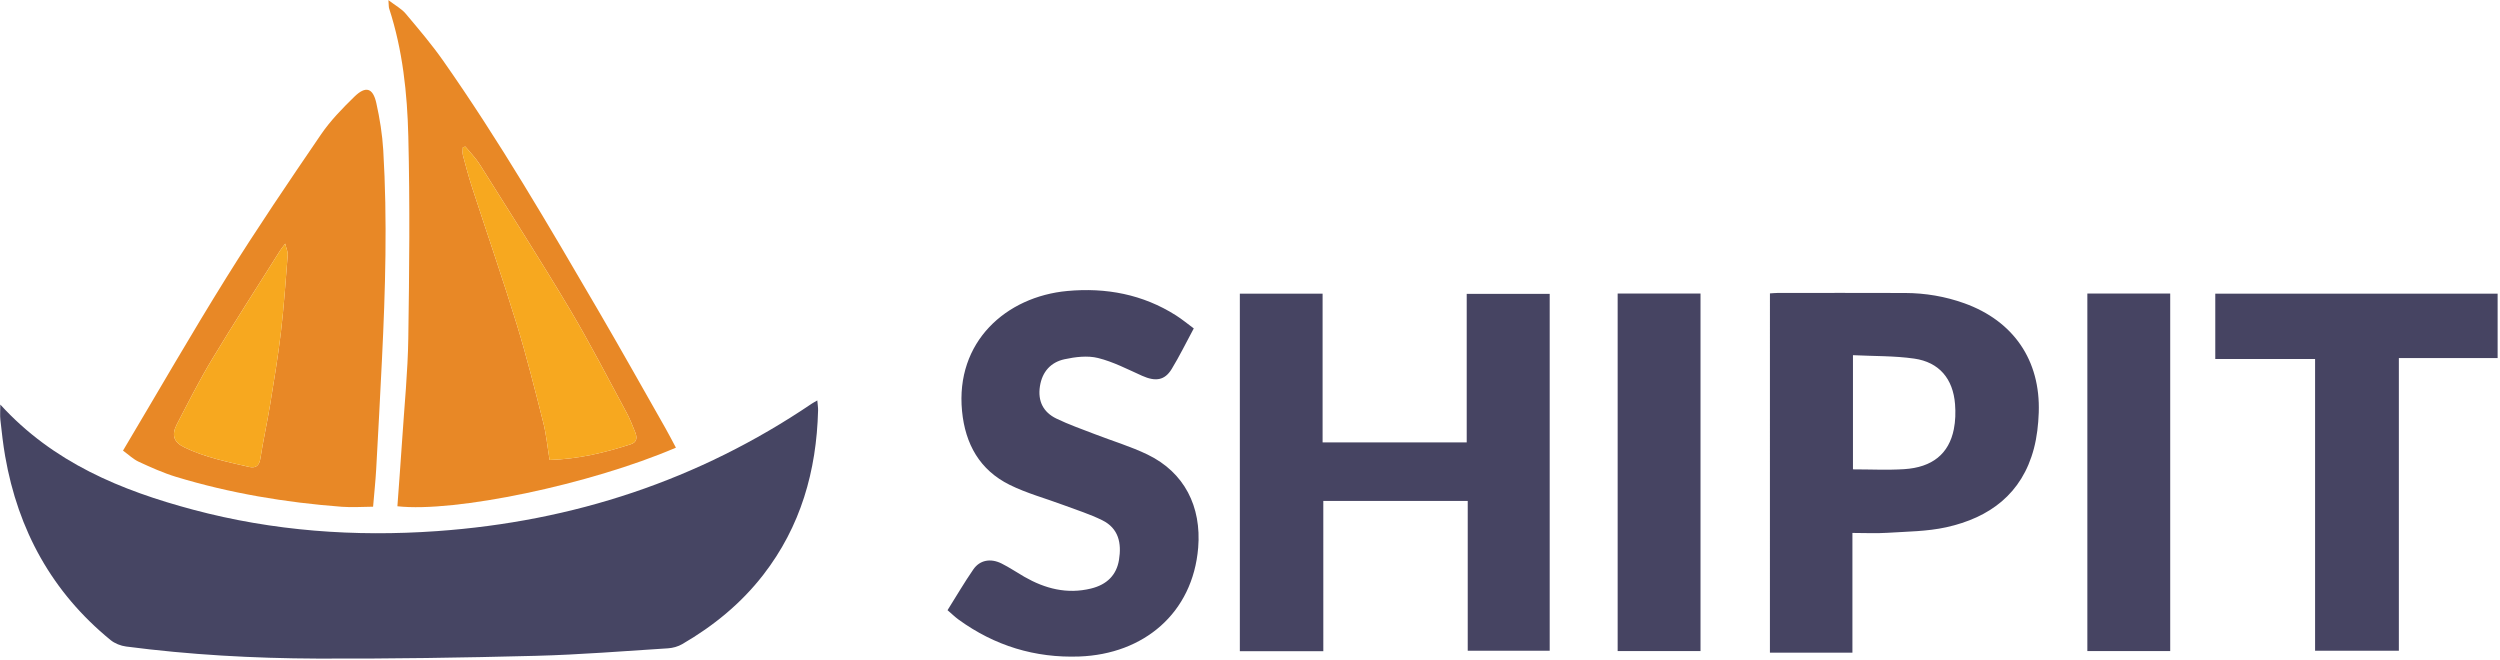
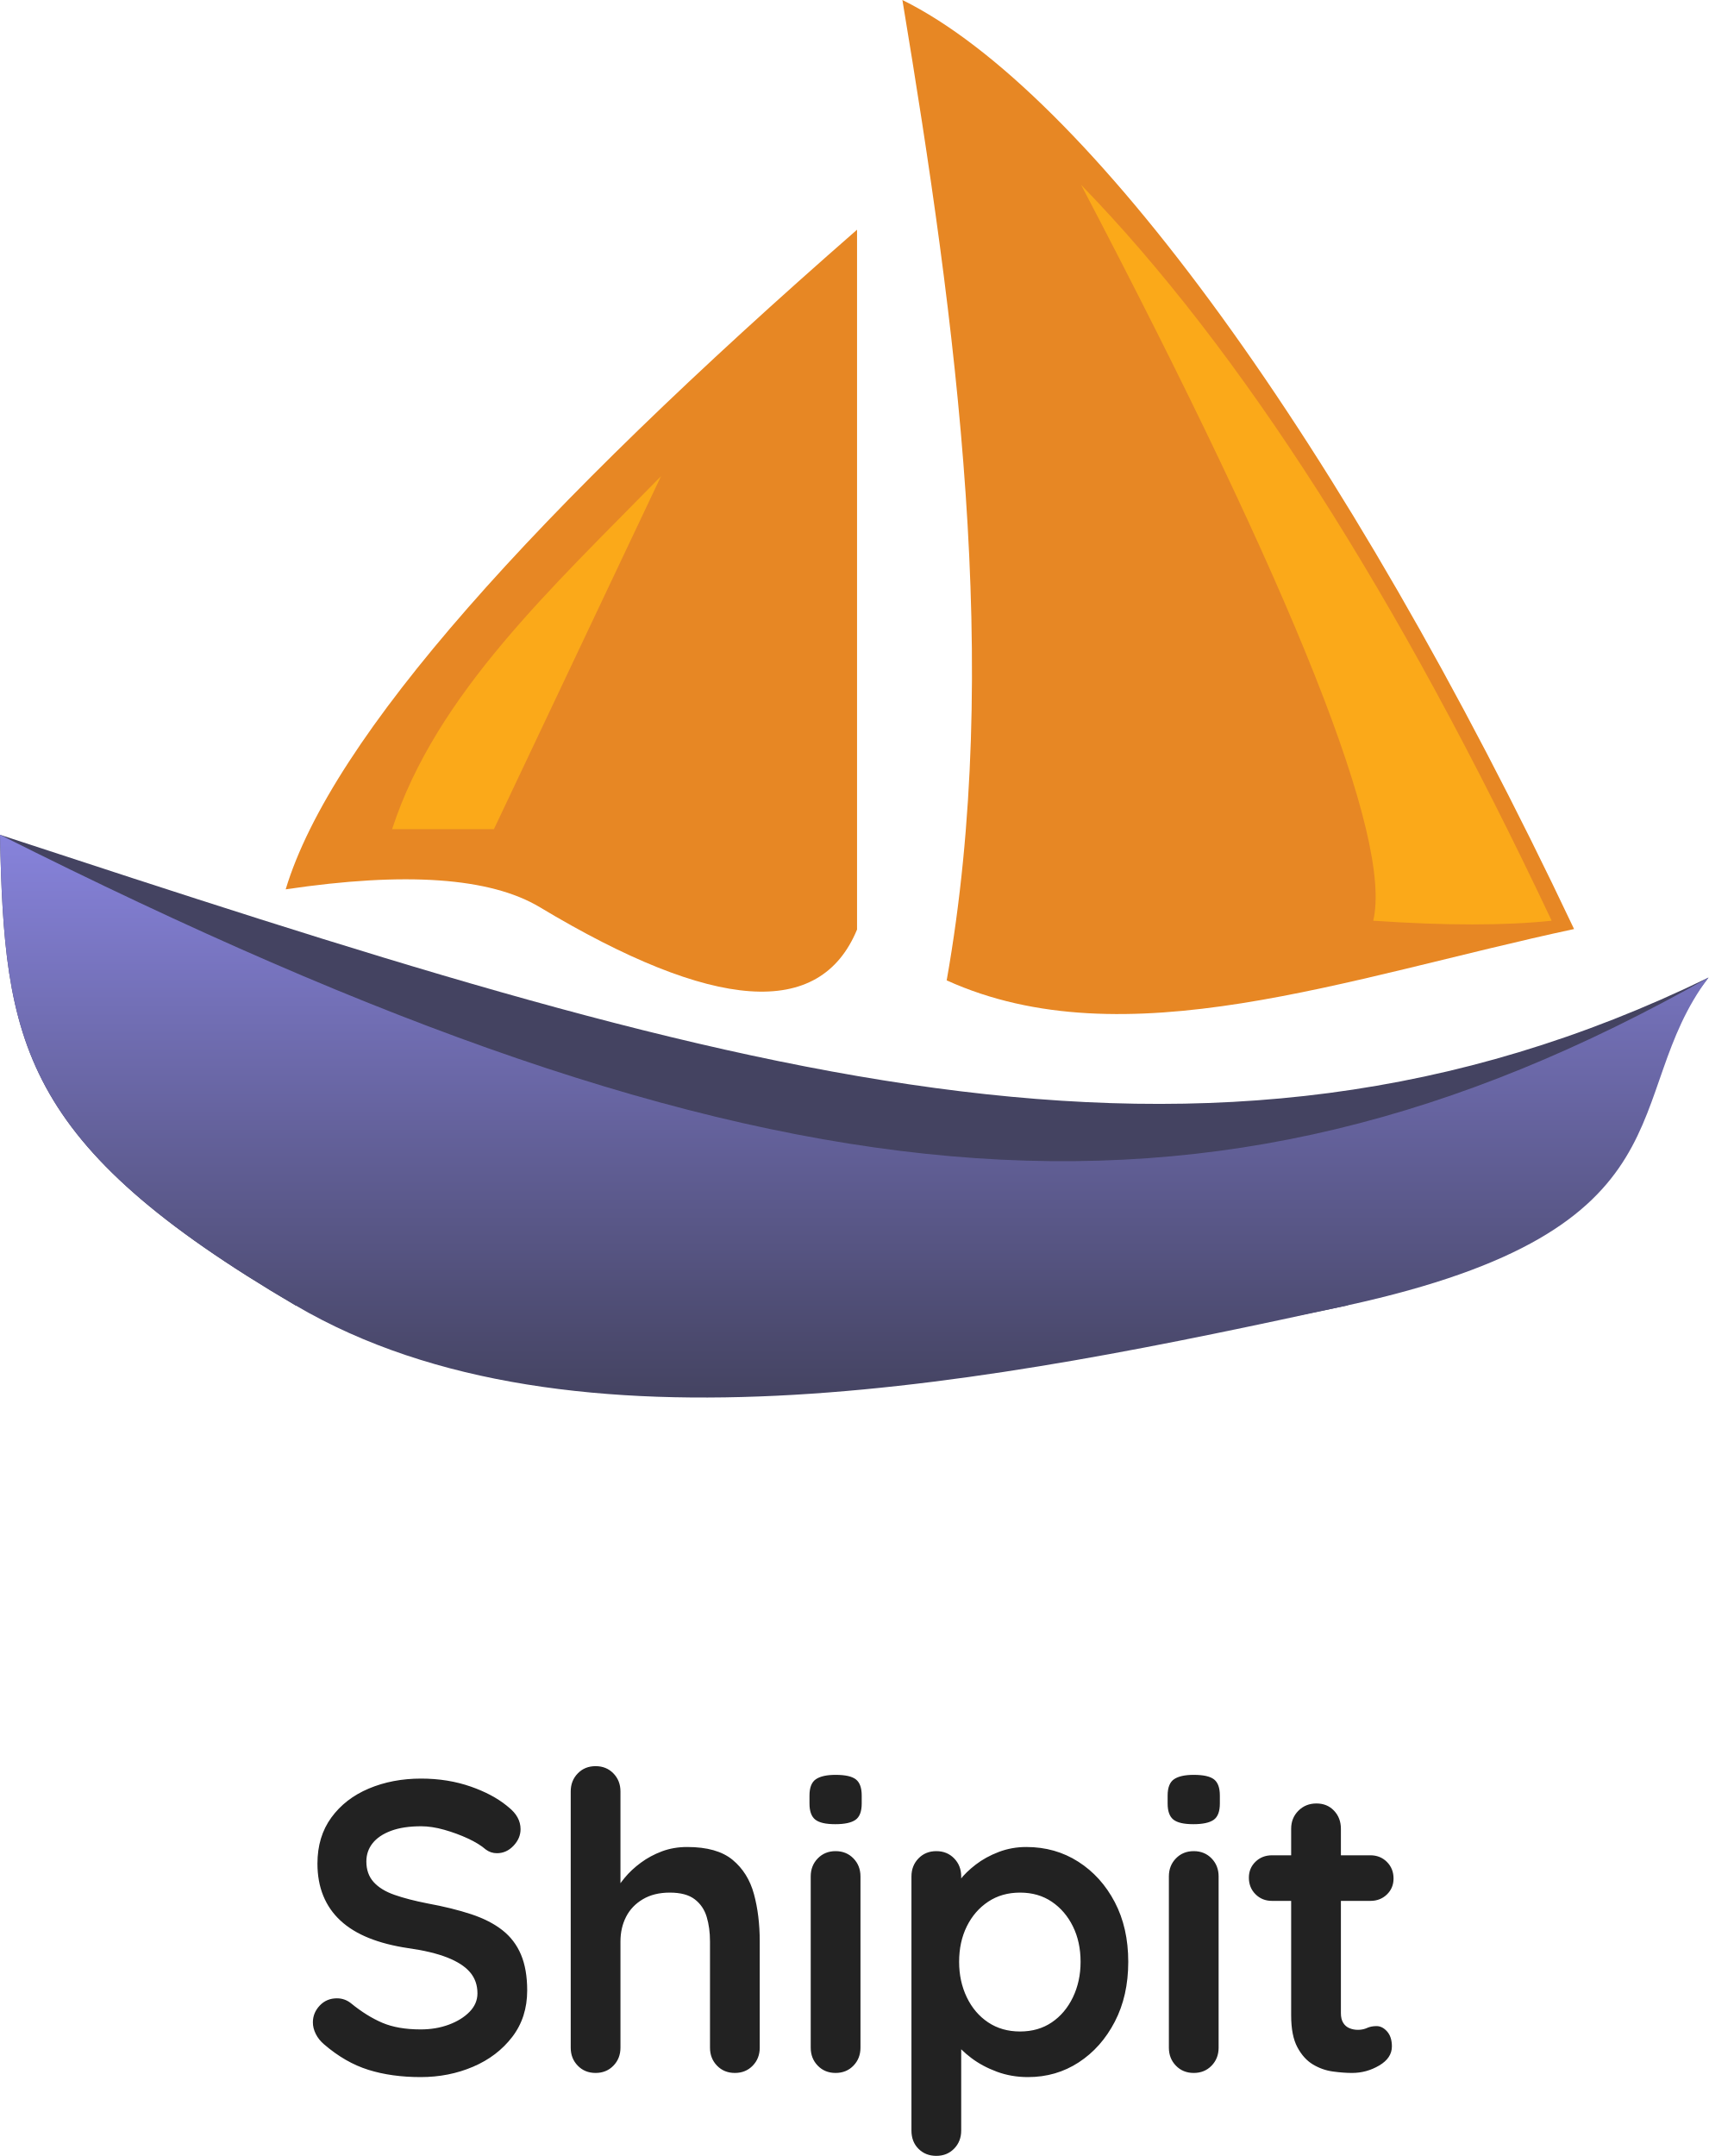
- <svg xmlns="http://www.w3.org/2000/svg" width="512px" height="135px" viewBox="0 0 512 135" version="1.1" preserveAspectRatio="xMidYMid">
-   <g fill-rule="evenodd">
-     <path d="M271.013,133.368 L253.919,133.368 L253.919,60.143 L270.868,60.143 L270.868,90.598 L300.383,90.598 L300.383,60.18 L317.378,60.18 L317.378,133.267 L300.591,133.267 L300.591,102.591 L271.013,102.591 C271.015,112.736 271.015,122.929 271.015,133.368 L271.013,133.368 Z M362.48,60.088 C363.06,60.054 363.567,59.995 364.071,59.995 C372.767,59.99 381.463,59.97 390.16,60.004 C394.316,60.021 398.38,60.704 402.299,62.111 C412.367,65.73 417.904,73.796 417.537,84.484 C417.451,86.959 417.169,89.484 416.541,91.87 C414.101,101.129 407.48,106.026 398.572,107.988 C394.666,108.848 390.564,108.858 386.541,109.119 C384.245,109.268 381.93,109.146 379.376,109.146 L379.376,133.662 L362.48,133.662 C362.482,109.144 362.482,84.654 362.482,60.088 L362.48,60.088 Z M244.484,67.26 C242.91,70.181 241.557,72.955 239.957,75.58 C238.527,77.928 236.637,78.185 233.898,76.958 C230.934,75.63 227.994,74.093 224.878,73.319 C222.732,72.786 220.236,73.091 218.015,73.572 C215.21,74.179 213.436,76.122 212.975,79.118 C212.509,82.163 213.666,84.424 216.342,85.722 C218.882,86.953 221.568,87.887 224.207,88.91 C227.807,90.306 231.541,91.417 235.006,93.089 C242.581,96.745 246.079,103.761 245.387,112.167 C244.28,125.606 234.194,133.976 221.045,134.451 C211.957,134.78 203.715,132.249 196.346,126.915 C195.591,126.369 194.92,125.708 194.054,124.966 C195.859,122.091 197.5,119.28 199.344,116.608 C200.666,114.695 202.869,114.286 205.118,115.403 C206.731,116.206 208.23,117.234 209.796,118.132 C214.046,120.57 218.525,121.726 223.419,120.537 C226.723,119.734 228.662,117.748 229.167,114.679 C229.735,111.234 229.092,108.199 225.736,106.542 C223.212,105.296 220.491,104.441 217.844,103.451 C214.148,102.068 210.285,101.034 206.771,99.292 C200.645,96.253 197.68,90.946 197.026,84.189 C195.658,70.026 206.018,60.749 218.6,59.592 C226.502,58.866 234.046,60.271 240.859,64.603 C242.074,65.375 243.189,66.303 244.486,67.261 L244.484,67.26 Z M511.513,60.137 L511.513,73.333 L491.286,73.333 L491.286,133.27 L474.129,133.27 L474.129,73.526 L453.689,73.526 L453.689,60.137 L511.513,60.137 L511.513,60.137 Z M348.266,133.341 L331.296,133.341 L331.296,60.116 L348.266,60.116 L348.266,133.341 Z M444.459,133.342 L427.49,133.342 L427.49,60.116 L444.459,60.116 L444.459,133.342 Z M379.485,72.74 C383.814,72.956 387.971,72.859 392.031,73.441 C397.147,74.176 399.988,77.57 400.393,82.769 C400.525,84.468 400.479,86.239 400.145,87.904 C399.14,92.939 395.741,95.716 389.98,96.084 C386.553,96.303 383.101,96.124 379.486,96.124 L379.486,72.74 L379.485,72.74 Z" fill="#464462" />
+ <svg xmlns="http://www.w3.org/2000/svg" width="256px" height="323px" viewBox="0 0 256 323" version="1.1" preserveAspectRatio="xMidYMid">
+   <defs>
+     <linearGradient x1="50%" y1="0%" x2="50%" y2="100%" id="shipitLinearGradient-1">
+       <stop stop-color="#8783DC" offset="0%" />
+       <stop stop-color="#444361" offset="100%" />
+     </linearGradient>
+   </defs>
+   <g>
+     <path d="M63.031,311.178 C60.133,311.178 57.524,310.816 55.205,310.092 C52.887,309.367 50.671,308.094 48.559,306.272 C48.021,305.816 47.607,305.299 47.317,304.719 C47.027,304.139 46.882,303.559 46.882,302.98 C46.882,302.027 47.224,301.189 47.907,300.464 C48.59,299.74 49.45,299.377 50.485,299.377 C51.272,299.377 51.976,299.626 52.597,300.123 C54.17,301.406 55.733,302.379 57.286,303.042 C58.839,303.704 60.754,304.036 63.031,304.036 C64.563,304.036 65.971,303.798 67.255,303.321 C68.539,302.845 69.574,302.203 70.361,301.396 C71.147,300.588 71.541,299.667 71.541,298.632 C71.541,297.39 71.168,296.334 70.423,295.464 C69.677,294.595 68.539,293.86 67.007,293.259 C65.474,292.659 63.528,292.193 61.168,291.862 C58.932,291.531 56.965,291.023 55.267,290.34 C53.57,289.657 52.152,288.787 51.013,287.731 C49.874,286.676 49.015,285.433 48.435,284.005 C47.855,282.576 47.566,280.972 47.566,279.191 C47.566,276.5 48.259,274.201 49.646,272.297 C51.034,270.392 52.907,268.943 55.267,267.949 C57.628,266.955 60.236,266.458 63.094,266.458 C65.785,266.458 68.28,266.862 70.578,267.669 C72.723,268.423 74.498,269.366 75.904,270.498 L76.199,270.744 C77.4,271.696 78,272.794 78,274.036 C78,274.947 77.648,275.775 76.944,276.52 C76.24,277.266 75.412,277.638 74.46,277.638 C73.839,277.638 73.28,277.452 72.783,277.079 C72.12,276.5 71.23,275.951 70.112,275.433 C68.994,274.916 67.814,274.481 66.572,274.129 C65.33,273.777 64.17,273.601 63.094,273.601 C61.313,273.601 59.812,273.829 58.59,274.284 C57.369,274.74 56.448,275.361 55.826,276.148 C55.205,276.934 54.895,277.845 54.895,278.881 C54.895,280.123 55.257,281.148 55.982,281.955 C56.706,282.762 57.752,283.404 59.118,283.88 C60.485,284.357 62.12,284.781 64.025,285.154 C66.51,285.609 68.694,286.148 70.578,286.769 C72.462,287.39 74.025,288.187 75.267,289.16 C76.51,290.133 77.441,291.355 78.062,292.825 C78.683,294.295 78.994,296.085 78.994,298.197 C78.994,300.889 78.249,303.208 76.758,305.154 C75.267,307.1 73.311,308.591 70.888,309.626 C68.466,310.661 65.847,311.178 63.031,311.178 Z M102.969,276.707 C105.95,276.707 108.217,277.348 109.77,278.632 C111.323,279.916 112.389,281.624 112.969,283.756 C113.549,285.889 113.839,288.259 113.839,290.868 L113.839,306.769 C113.839,307.845 113.487,308.746 112.783,309.47 C112.079,310.195 111.188,310.557 110.112,310.557 C109.035,310.557 108.145,310.195 107.441,309.47 C106.737,308.746 106.385,307.845 106.385,306.769 L106.385,290.868 C106.385,289.502 106.22,288.27 105.888,287.172 C105.557,286.075 104.957,285.195 104.087,284.533 C103.218,283.87 101.975,283.539 100.36,283.539 C98.787,283.539 97.441,283.87 96.323,284.533 C95.205,285.195 94.367,286.075 93.808,287.172 C93.249,288.27 92.969,289.502 92.969,290.868 L92.969,306.769 C92.969,307.845 92.617,308.746 91.913,309.47 C91.209,310.195 90.319,310.557 89.242,310.557 C88.166,310.557 87.276,310.195 86.572,309.47 C85.868,308.746 85.516,307.845 85.516,306.769 L85.516,268.384 C85.516,267.307 85.868,266.406 86.572,265.682 C87.276,264.957 88.166,264.595 89.242,264.595 C90.319,264.595 91.209,264.957 91.913,265.682 C92.617,266.406 92.969,267.307 92.969,268.384 L92.969,283.787 L92.037,283.601 C92.41,282.897 92.928,282.141 93.59,281.334 C94.253,280.526 95.06,279.771 96.013,279.067 C96.965,278.363 98.021,277.794 99.18,277.359 C100.34,276.924 101.603,276.707 102.969,276.707 Z M128.932,306.769 C128.932,307.845 128.58,308.746 127.876,309.47 C127.172,310.195 126.282,310.557 125.205,310.557 C124.128,310.557 123.238,310.195 122.534,309.47 C121.83,308.746 121.478,307.845 121.478,306.769 L121.478,281.117 C121.478,280.04 121.83,279.139 122.534,278.415 C123.238,277.69 124.128,277.328 125.205,277.328 C126.282,277.328 127.172,277.69 127.876,278.415 C128.58,279.139 128.932,280.04 128.932,281.117 L128.932,306.769 Z M125.143,273.29 C123.735,273.29 122.741,273.063 122.162,272.607 C121.582,272.152 121.292,271.344 121.292,270.185 L121.292,269.005 C121.292,267.804 121.613,266.986 122.255,266.551 C122.897,266.117 123.88,265.899 125.205,265.899 C126.654,265.899 127.669,266.127 128.248,266.582 C128.828,267.038 129.118,267.845 129.118,269.005 L129.118,270.185 C129.118,271.386 128.807,272.204 128.186,272.638 C127.565,273.073 126.551,273.29 125.143,273.29 Z M153.776,276.707 C156.675,276.707 159.273,277.442 161.571,278.912 C163.869,280.382 165.691,282.4 167.037,284.967 C168.383,287.535 169.056,290.516 169.056,293.912 C169.056,297.307 168.383,300.299 167.037,302.887 C165.691,305.475 163.89,307.504 161.633,308.974 C159.377,310.444 156.84,311.178 154.025,311.178 C152.368,311.178 150.816,310.909 149.366,310.371 C147.917,309.833 146.644,309.15 145.546,308.321 C144.449,307.493 143.6,306.655 143,305.806 C142.4,304.957 142.099,304.243 142.099,303.663 L144.025,302.856 L144.025,319.191 C144.025,320.267 143.673,321.168 142.969,321.893 C142.265,322.617 141.375,322.98 140.298,322.98 C139.221,322.98 138.331,322.628 137.627,321.924 C136.923,321.22 136.571,320.309 136.571,319.191 L136.571,281.117 C136.571,280.04 136.923,279.139 137.627,278.415 C138.331,277.69 139.221,277.328 140.298,277.328 C141.375,277.328 142.265,277.69 142.969,278.415 C143.673,279.139 144.025,280.04 144.025,281.117 L144.025,284.16 L142.969,283.601 C142.969,283.063 143.259,282.411 143.838,281.644 C144.418,280.878 145.205,280.112 146.199,279.346 C147.192,278.58 148.342,277.949 149.646,277.452 C150.95,276.955 152.327,276.707 153.776,276.707 Z M152.845,283.539 C151.023,283.539 149.428,283.994 148.062,284.905 C146.696,285.816 145.629,287.048 144.863,288.601 C144.097,290.154 143.714,291.924 143.714,293.912 C143.714,295.858 144.097,297.628 144.863,299.222 C145.629,300.816 146.696,302.069 148.062,302.98 C149.428,303.891 151.023,304.346 152.845,304.346 C154.667,304.346 156.25,303.891 157.596,302.98 C158.942,302.069 159.998,300.816 160.764,299.222 C161.53,297.628 161.913,295.858 161.913,293.912 C161.913,291.924 161.53,290.154 160.764,288.601 C159.998,287.048 158.942,285.816 157.596,284.905 C156.25,283.994 154.667,283.539 152.845,283.539 Z M182.596,306.769 C182.596,307.845 182.244,308.746 181.54,309.47 C180.836,310.195 179.946,310.557 178.869,310.557 C177.793,310.557 176.902,310.195 176.199,309.47 C175.495,308.746 175.143,307.845 175.143,306.769 L175.143,281.117 C175.143,280.04 175.495,279.139 176.199,278.415 C176.902,277.69 177.793,277.328 178.869,277.328 C179.946,277.328 180.836,277.69 181.54,278.415 C182.244,279.139 182.596,280.04 182.596,281.117 L182.596,306.769 Z M178.807,273.29 C177.399,273.29 176.406,273.063 175.826,272.607 C175.246,272.152 174.956,271.344 174.956,270.185 L174.956,269.005 C174.956,267.804 175.277,266.986 175.919,266.551 C176.561,266.117 177.544,265.899 178.869,265.899 C180.319,265.899 181.333,266.127 181.913,266.582 C182.492,267.038 182.782,267.845 182.782,269.005 L182.782,270.185 C182.782,271.386 182.472,272.204 181.851,272.638 C181.23,273.073 180.215,273.29 178.807,273.29 Z M190.608,277.949 L205.329,277.949 C206.323,277.949 207.151,278.28 207.813,278.943 C208.476,279.605 208.807,280.433 208.807,281.427 C208.807,282.379 208.476,283.177 207.813,283.818 C207.151,284.46 206.323,284.781 205.329,284.781 L190.608,284.781 C189.615,284.781 188.786,284.45 188.124,283.787 C187.461,283.125 187.13,282.297 187.13,281.303 C187.13,280.35 187.461,279.553 188.124,278.912 C188.786,278.27 189.615,277.949 190.608,277.949 Z M197.254,270.185 C198.331,270.185 199.211,270.547 199.894,271.272 C200.577,271.997 200.919,272.897 200.919,273.974 L200.919,301.613 C200.919,302.193 201.033,302.669 201.26,303.042 C201.488,303.415 201.799,303.684 202.192,303.849 C202.586,304.015 203.01,304.098 203.465,304.098 C203.88,304.098 204.265,304.033 204.621,303.904 L204.832,303.818 C205.246,303.632 205.722,303.539 206.26,303.539 C206.84,303.539 207.368,303.808 207.844,304.346 C208.32,304.885 208.559,305.63 208.559,306.582 C208.559,307.742 207.927,308.694 206.664,309.439 C205.401,310.185 204.045,310.557 202.596,310.557 C201.726,310.557 200.764,310.485 199.708,310.34 C198.652,310.195 197.658,309.843 196.726,309.284 C195.795,308.725 195.018,307.866 194.397,306.706 C193.776,305.547 193.465,303.953 193.465,301.924 L193.465,273.974 C193.465,272.897 193.828,271.997 194.552,271.272 C195.277,270.547 196.178,270.185 197.254,270.185 Z" fill="#222222" />
    <g>
-       <path d="M0.062,82.851 C10.9,94.747 24.81,100.455 39.584,104.394 C55.947,108.758 72.633,109.971 89.517,108.771 C117.392,106.79 143.059,98.367 166.26,82.666 C166.533,82.481 166.829,82.331 167.383,82.009 C167.45,82.831 167.558,83.454 167.543,84.074 C167.222,96.437 163.99,107.832 156.306,117.74 C151.754,123.611 146.105,128.208 139.717,131.919 C138.864,132.414 137.795,132.713 136.805,132.775 C127.779,133.347 118.755,134.08 109.718,134.314 C94.82,134.698 79.912,134.932 65.01,134.878 C51.917,134.828 38.837,134.102 25.836,132.408 C24.726,132.265 23.505,131.785 22.645,131.083 C10.661,121.293 3.699,108.586 1.056,93.432 C0.628,90.975 0.356,88.489 0.08,86.009 C-0.025,85.078 0.063,84.124 0.063,82.849 L0.062,82.851 Z" fill="#464563" />
-       <path d="M138.426,91.683 C120.771,99.26 93.095,105.004 81.387,103.682 C81.719,99.078 82.073,94.469 82.377,89.858 C82.829,82.988 83.518,76.12 83.62,69.243 C83.826,55.474 83.965,41.693 83.623,27.929 C83.404,19.092 82.472,10.247 79.696,1.737 C79.597,1.437 79.634,1.094 79.547,0.026 C81.033,1.164 82.241,1.798 83.055,2.764 C85.713,5.92 88.402,9.075 90.769,12.448 C102.295,28.875 112.379,46.204 122.485,63.515 C127.168,71.536 131.705,79.644 136.296,87.717 C137.013,88.976 137.669,90.268 138.427,91.684 L138.426,91.683 Z M95.297,30.011 C95.128,30.068 94.957,30.127 94.787,30.184 C94.787,30.725 94.672,31.296 94.806,31.802 C95.397,34.028 95.994,36.255 96.706,38.445 C99.747,47.799 102.963,57.099 105.854,66.5 C107.883,73.099 109.556,79.812 111.255,86.508 C111.874,88.95 112.109,91.489 112.556,94.201 C118.343,94.019 123.793,92.739 129.157,90.992 C130.494,90.557 130.522,89.589 130.084,88.512 C129.536,87.165 129.019,85.792 128.328,84.516 C124.493,77.431 120.817,70.25 116.694,63.336 C110.734,53.343 104.457,43.538 98.262,33.685 C97.43,32.362 96.292,31.231 95.297,30.011 L95.297,30.011 Z" fill="#E88826" />
-       <path d="M25.191,92.289 C32.341,80.278 39.155,68.414 46.386,56.809 C52.575,46.879 59.154,37.185 65.754,27.518 C67.678,24.699 70.128,22.191 72.586,19.797 C74.896,17.546 76.372,17.982 77.067,21.092 C77.777,24.268 78.298,27.525 78.492,30.773 C79.345,45.068 78.926,59.365 78.223,73.656 C77.856,81.141 77.462,88.624 77.043,96.106 C76.908,98.507 76.651,100.9 76.41,103.771 C74.229,103.786 72.113,103.948 70.021,103.789 C58.494,102.92 47.137,101.022 36.062,97.661 C33.443,96.866 30.917,95.721 28.424,94.573 C27.301,94.058 26.364,93.137 25.191,92.29 L25.191,92.289 Z M58.403,49.899 C57.833,50.673 57.572,50.985 57.358,51.325 C52.709,58.717 47.967,66.054 43.458,73.53 C40.846,77.859 38.559,82.388 36.228,86.88 C35.059,89.131 35.592,90.581 37.809,91.646 C42.033,93.674 46.539,94.583 51.024,95.627 C52.261,95.917 53.086,95.462 53.32,93.945 C53.894,90.245 54.716,86.585 55.32,82.888 C56.13,77.928 56.954,72.966 57.539,67.978 C58.154,62.727 58.514,57.444 58.93,52.171 C58.977,51.587 58.664,50.975 58.403,49.9 L58.403,49.899 Z" fill="#E88826" />
-       <path d="M95.297,30.011 C96.293,31.231 97.43,32.363 98.262,33.685 C104.456,43.538 110.733,53.343 116.694,63.336 C120.816,70.25 124.493,77.431 128.327,84.515 C129.018,85.791 129.536,87.163 130.084,88.511 C130.521,89.589 130.492,90.556 129.156,90.992 C123.792,92.739 118.343,94.02 112.555,94.201 C112.109,91.489 111.874,88.95 111.254,86.508 C109.555,79.814 107.882,73.1 105.853,66.501 C102.962,57.1 99.747,47.8 96.705,38.446 C95.993,36.256 95.396,34.029 94.805,31.802 C94.671,31.297 94.786,30.727 94.786,30.185 C94.956,30.128 95.127,30.071 95.296,30.013 L95.297,30.011 Z M58.403,49.899 C58.664,50.973 58.977,51.586 58.93,52.17 C58.514,57.442 58.154,62.725 57.539,67.976 C56.955,72.965 56.13,77.926 55.32,82.886 C54.717,86.582 53.894,90.244 53.321,93.943 C53.087,95.461 52.262,95.915 51.025,95.626 C46.541,94.581 42.034,93.673 37.809,91.645 C35.593,90.58 35.06,89.13 36.228,86.879 C38.561,82.387 40.848,77.859 43.458,73.529 C47.968,66.053 52.709,58.716 57.358,51.324 C57.572,50.984 57.834,50.672 58.403,49.899 L58.403,49.899 Z" fill="#F7A81F" />
+       <path d="M0,125.062 C108.449,160.655 179.883,183.51 256,146.451 C242.498,164.364 226.87,181.554 201.892,195.567 C149.355,207.028 96.818,204.103 44.282,195.567 C2.915,171.297 0.652,156.171 0,125.062 Z" fill="#444361" />
+       <path d="M0,125.062 C114.103,182.381 180.638,189.048 256,146.451 C242.498,164.364 254.428,184.107 201.892,195.567 C149.355,207.028 85.648,219.837 44.282,195.567 C2.915,171.297 0.652,156.171 0,125.062 Z" fill="url(#shipitLinearGradient-1)" />
+       <path d="M135.214,0 C162.906,13.675 201.323,66.183 235.856,139.184 C201.687,146.512 168.519,158.944 141.849,146.875 C150.209,99.767 143.274,48.544 135.214,0 Z" fill="#E78724" />
+       <path d="M161.993,27.698 C185.922,52.302 209.423,89.048 232.498,137.935 C225.529,138.677 216.617,138.677 205.762,137.935 C208.669,125.654 194.079,88.909 161.993,27.698 Z" fill="#FBA919" />
+       <path d="M128.42,34.413 L128.42,139.258 C122.857,152.695 107.013,151.581 80.889,135.915 C73.456,131.457 60.762,130.564 42.807,133.236 C49.681,110.409 80.18,76.552 128.42,34.413 Z" fill="#E78724" />
+       <path d="M99.043,71.344 L74.007,124.223 L58.754,124.223 C65.323,103.961 82.861,87.913 99.043,71.344 Z" fill="#FBA919" />
    </g>
  </g>
</svg>
